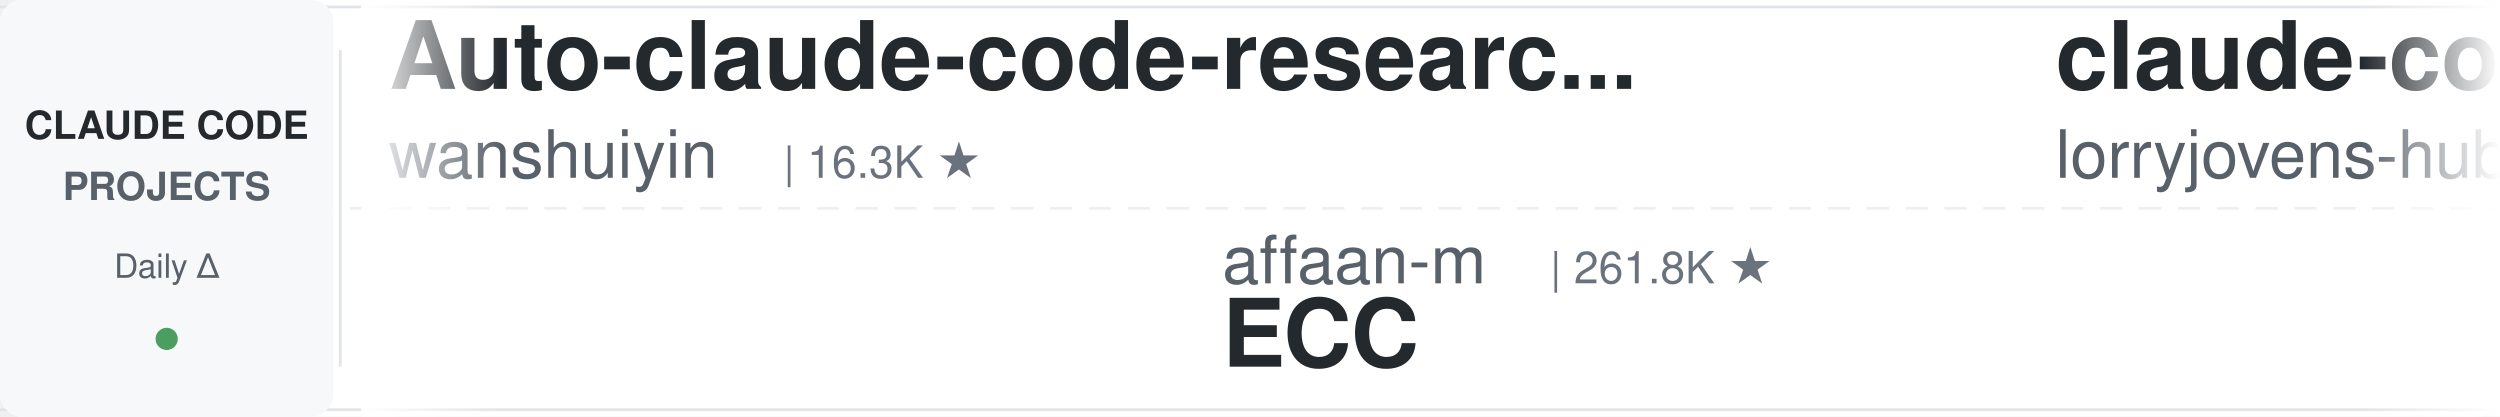
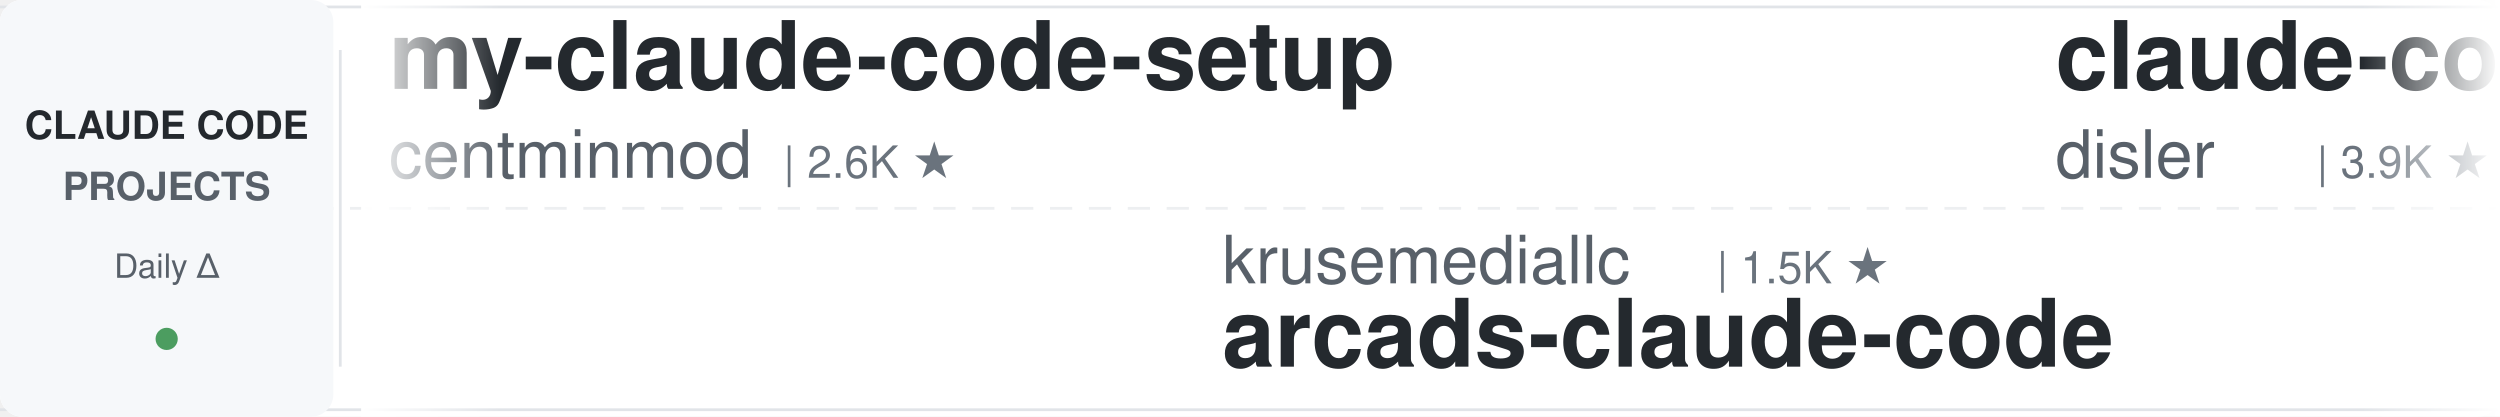
<svg xmlns="http://www.w3.org/2000/svg" width="900" height="150">
  <defs>
    <linearGradient id="leftFade" x1="0%" y1="0%" x2="100%" y2="0%">
      <stop offset="0%" style="stop-color:#ffffff;stop-opacity:1" />
      <stop offset="100%" style="stop-color:#ffffff;stop-opacity:0" />
    </linearGradient>
    <linearGradient id="rightFade" x1="0%" y1="0%" x2="100%" y2="0%">
      <stop offset="0%" style="stop-color:#ffffff;stop-opacity:0" />
      <stop offset="100%" style="stop-color:#ffffff;stop-opacity:1" />
    </linearGradient>
  </defs>
  <rect width="900" height="150" fill="#ffffff" rx="8" />
  <rect x="0" y="2" width="900" height="1" fill="#e1e4e8" />
  <rect x="0" y="147" width="900" height="1" fill="#e1e4e8" />
  <line x1="0" y1="75" x2="900" y2="75" stroke="#e1e4e8" stroke-width="1" stroke-dasharray="8 6" opacity="0.6" />
  <rect x="0" y="0" width="120" height="150" fill="#f6f8fa" rx="8" />
  <text x="60" y="50" font-family="-apple-system, BlinkMacSystemFont, 'Segoe UI', Helvetica, Arial, sans-serif" font-size="14" font-weight="600" fill="#24292e" text-anchor="middle">CLAUDE CODE</text>
  <text x="60" y="72" font-family="-apple-system, BlinkMacSystemFont, 'Segoe UI', Helvetica, Arial, sans-serif" font-size="14" font-weight="600" fill="#586069" text-anchor="middle">PROJECTS</text>
  <text x="60" y="100" font-family="-apple-system, BlinkMacSystemFont, 'Segoe UI', Helvetica, Arial, sans-serif" font-size="12" font-weight="500" fill="#586069" text-anchor="middle">Daily Δ</text>
  <circle cx="60" cy="122" r="4" fill="#22863a" opacity="0.8" />
  <rect x="122" y="18" width="1" height="114" fill="#e1e4e8" />
  <clipPath id="tickerClip">
    <rect x="130" y="0" width="770" height="150" />
  </clipPath>
  <g clip-path="url(#tickerClip)">
    <g id="tickerItems">
      <animateTransform attributeName="transform" attributeType="XML" type="translate" from="0 0" to="-3000 0" dur="54s" repeatCount="indefinite" />
      <g transform="translate(0, 0)">
-         <text x="140" y="32" font-family="-apple-system, BlinkMacSystemFont, 'Segoe UI', Helvetica, Arial, sans-serif" font-size="34" font-weight="600" fill="#24292e">Auto-claude-code-researc...</text>
-         <text x="140" y="64" font-family="-apple-system, BlinkMacSystemFont, 'Segoe UI', Helvetica, Arial, sans-serif" font-size="24" font-weight="400" fill="#586069">wanshuiyin</text>
-         <text x="282" y="64" font-family="-apple-system, BlinkMacSystemFont, 'Segoe UI', Helvetica, Arial, sans-serif" font-size="16" font-weight="500" fill="#6a737d">| 16.3K ★</text>
+         <text x="140" y="32" font-family="-apple-system, BlinkMacSystemFont, 'Segoe UI', Helvetica, Arial, sans-serif" font-size="34" font-weight="600" fill="#24292e">my-claude-code-setup</text>
+         <text x="140" y="64" font-family="-apple-system, BlinkMacSystemFont, 'Segoe UI', Helvetica, Arial, sans-serif" font-size="24" font-weight="400" fill="#586069">centminmod</text>
+         <text x="282" y="64" font-family="-apple-system, BlinkMacSystemFont, 'Segoe UI', Helvetica, Arial, sans-serif" font-size="16" font-weight="500" fill="#6a737d">| 2.6K ★</text>
      </g>
      <g transform="translate(300, 0)">
-         <text x="140" y="102" font-family="-apple-system, BlinkMacSystemFont, 'Segoe UI', Helvetica, Arial, sans-serif" font-size="24" font-weight="400" fill="#586069">affaan-m</text>
-         <text x="258" y="102" font-family="-apple-system, BlinkMacSystemFont, 'Segoe UI', Helvetica, Arial, sans-serif" font-size="16" font-weight="500" fill="#6a737d">| 261.8K ★</text>
-         <text x="140" y="132" font-family="-apple-system, BlinkMacSystemFont, 'Segoe UI', Helvetica, Arial, sans-serif" font-size="34" font-weight="600" fill="#24292e">ECC</text>
+         <text x="140" y="102" font-family="-apple-system, BlinkMacSystemFont, 'Segoe UI', Helvetica, Arial, sans-serif" font-size="24" font-weight="400" fill="#586069">krusemediallc</text>
+         <text x="318" y="102" font-family="-apple-system, BlinkMacSystemFont, 'Segoe UI', Helvetica, Arial, sans-serif" font-size="16" font-weight="500" fill="#6a737d">| 1.5K ★</text>
+         <text x="140" y="132" font-family="-apple-system, BlinkMacSystemFont, 'Segoe UI', Helvetica, Arial, sans-serif" font-size="34" font-weight="600" fill="#24292e">arcads-claude-code</text>
      </g>
      <g transform="translate(600, 0)">
-         <text x="140" y="32" font-family="-apple-system, BlinkMacSystemFont, 'Segoe UI', Helvetica, Arial, sans-serif" font-size="34" font-weight="600" fill="#24292e">claude-code-rust</text>
-         <text x="140" y="64" font-family="-apple-system, BlinkMacSystemFont, 'Segoe UI', Helvetica, Arial, sans-serif" font-size="24" font-weight="400" fill="#586069">lorryjovens-hub</text>
-         <text x="342" y="64" font-family="-apple-system, BlinkMacSystemFont, 'Segoe UI', Helvetica, Arial, sans-serif" font-size="16" font-weight="500" fill="#6a737d">| 1.7K ★</text>
+         <text x="140" y="32" font-family="-apple-system, BlinkMacSystemFont, 'Segoe UI', Helvetica, Arial, sans-serif" font-size="34" font-weight="600" fill="#24292e">claude-code-hooks-master...</text>
+         <text x="140" y="64" font-family="-apple-system, BlinkMacSystemFont, 'Segoe UI', Helvetica, Arial, sans-serif" font-size="24" font-weight="400" fill="#586069">disler</text>
+         <text x="234" y="64" font-family="-apple-system, BlinkMacSystemFont, 'Segoe UI', Helvetica, Arial, sans-serif" font-size="16" font-weight="500" fill="#6a737d">| 3.9K ★</text>
      </g>
      <g transform="translate(900, 0)">
-         <text x="140" y="102" font-family="-apple-system, BlinkMacSystemFont, 'Segoe UI', Helvetica, Arial, sans-serif" font-size="24" font-weight="400" fill="#586069">anthropics</text>
-         <text x="282" y="102" font-family="-apple-system, BlinkMacSystemFont, 'Segoe UI', Helvetica, Arial, sans-serif" font-size="16" font-weight="500" fill="#6a737d">| 6.2K ★</text>
-         <text x="140" y="132" font-family="-apple-system, BlinkMacSystemFont, 'Segoe UI', Helvetica, Arial, sans-serif" font-size="34" font-weight="600" fill="#24292e">claude-code-security-rev...</text>
+         <text x="140" y="102" font-family="-apple-system, BlinkMacSystemFont, 'Segoe UI', Helvetica, Arial, sans-serif" font-size="24" font-weight="400" fill="#586069">andrew-kramer-inno</text>
+         <text x="378" y="102" font-family="-apple-system, BlinkMacSystemFont, 'Segoe UI', Helvetica, Arial, sans-serif" font-size="16" font-weight="500" fill="#6a737d">| 596 ★</text>
+         <text x="140" y="132" font-family="-apple-system, BlinkMacSystemFont, 'Segoe UI', Helvetica, Arial, sans-serif" font-size="34" font-weight="600" fill="#24292e">claude-code-source-build</text>
      </g>
      <g transform="translate(1200, 0)">
+         <text x="140" y="32" font-family="-apple-system, BlinkMacSystemFont, 'Segoe UI', Helvetica, Arial, sans-serif" font-size="34" font-weight="600" fill="#24292e">claude-code-cli</text>
+         <text x="140" y="64" font-family="-apple-system, BlinkMacSystemFont, 'Segoe UI', Helvetica, Arial, sans-serif" font-size="24" font-weight="400" fill="#586069">huangserva</text>
+         <text x="282" y="64" font-family="-apple-system, BlinkMacSystemFont, 'Segoe UI', Helvetica, Arial, sans-serif" font-size="16" font-weight="500" fill="#6a737d">| 629 ★</text>
+       </g>
+       <g transform="translate(1500, 0)">
+         <text x="140" y="102" font-family="-apple-system, BlinkMacSystemFont, 'Segoe UI', Helvetica, Arial, sans-serif" font-size="24" font-weight="400" fill="#586069">nicedreamzapp</text>
+         <text x="318" y="102" font-family="-apple-system, BlinkMacSystemFont, 'Segoe UI', Helvetica, Arial, sans-serif" font-size="16" font-weight="500" fill="#6a737d">| 3.3K ★</text>
+         <text x="140" y="132" font-family="-apple-system, BlinkMacSystemFont, 'Segoe UI', Helvetica, Arial, sans-serif" font-size="34" font-weight="600" fill="#24292e">claude-code-local</text>
+       </g>
+       <g transform="translate(1800, 0)">
        <text x="140" y="32" font-family="-apple-system, BlinkMacSystemFont, 'Segoe UI', Helvetica, Arial, sans-serif" font-size="34" font-weight="600" fill="#24292e">awesome-claude-code-plug...</text>
        <text x="140" y="64" font-family="-apple-system, BlinkMacSystemFont, 'Segoe UI', Helvetica, Arial, sans-serif" font-size="24" font-weight="400" fill="#586069">ccplugins</text>
        <text x="270" y="64" font-family="-apple-system, BlinkMacSystemFont, 'Segoe UI', Helvetica, Arial, sans-serif" font-size="16" font-weight="500" fill="#6a737d">| 946 ★</text>
      </g>
-       <g transform="translate(1500, 0)">
-         <text x="140" y="102" font-family="-apple-system, BlinkMacSystemFont, 'Segoe UI', Helvetica, Arial, sans-serif" font-size="24" font-weight="400" fill="#586069">ykdojo</text>
-         <text x="234" y="102" font-family="-apple-system, BlinkMacSystemFont, 'Segoe UI', Helvetica, Arial, sans-serif" font-size="16" font-weight="500" fill="#6a737d">| 10.1K ★</text>
-         <text x="140" y="132" font-family="-apple-system, BlinkMacSystemFont, 'Segoe UI', Helvetica, Arial, sans-serif" font-size="34" font-weight="600" fill="#24292e">claude-code-tips</text>
-       </g>
-       <g transform="translate(1800, 0)">
-         <text x="140" y="32" font-family="-apple-system, BlinkMacSystemFont, 'Segoe UI', Helvetica, Arial, sans-serif" font-size="34" font-weight="600" fill="#24292e">Claude-Code-Game-Studios</text>
-         <text x="140" y="64" font-family="-apple-system, BlinkMacSystemFont, 'Segoe UI', Helvetica, Arial, sans-serif" font-size="24" font-weight="400" fill="#586069">Donchitos</text>
-         <text x="270" y="64" font-family="-apple-system, BlinkMacSystemFont, 'Segoe UI', Helvetica, Arial, sans-serif" font-size="16" font-weight="500" fill="#6a737d">| 25.2K ★</text>
-       </g>
      <g transform="translate(2100, 0)">
-         <text x="140" y="102" font-family="-apple-system, BlinkMacSystemFont, 'Segoe UI', Helvetica, Arial, sans-serif" font-size="24" font-weight="400" fill="#586069">luyao618</text>
-         <text x="258" y="102" font-family="-apple-system, BlinkMacSystemFont, 'Segoe UI', Helvetica, Arial, sans-serif" font-size="16" font-weight="500" fill="#6a737d">| 1.7K ★</text>
-         <text x="140" y="132" font-family="-apple-system, BlinkMacSystemFont, 'Segoe UI', Helvetica, Arial, sans-serif" font-size="34" font-weight="600" fill="#24292e">Claude-Code-Source-Study</text>
+         <text x="140" y="102" font-family="-apple-system, BlinkMacSystemFont, 'Segoe UI', Helvetica, Arial, sans-serif" font-size="24" font-weight="400" fill="#586069">disler</text>
+         <text x="234" y="102" font-family="-apple-system, BlinkMacSystemFont, 'Segoe UI', Helvetica, Arial, sans-serif" font-size="16" font-weight="500" fill="#6a737d">| 1.7K ★</text>
+         <text x="140" y="132" font-family="-apple-system, BlinkMacSystemFont, 'Segoe UI', Helvetica, Arial, sans-serif" font-size="34" font-weight="600" fill="#24292e">pi-vs-claude-code</text>
      </g>
      <g transform="translate(2400, 0)">
-         <text x="140" y="32" font-family="-apple-system, BlinkMacSystemFont, 'Segoe UI', Helvetica, Arial, sans-serif" font-size="34" font-weight="600" fill="#24292e">claude-code-action</text>
-         <text x="140" y="64" font-family="-apple-system, BlinkMacSystemFont, 'Segoe UI', Helvetica, Arial, sans-serif" font-size="24" font-weight="400" fill="#586069">anthropics</text>
-         <text x="282" y="64" font-family="-apple-system, BlinkMacSystemFont, 'Segoe UI', Helvetica, Arial, sans-serif" font-size="16" font-weight="500" fill="#6a737d">| 8.9K ★</text>
+         <text x="140" y="32" font-family="-apple-system, BlinkMacSystemFont, 'Segoe UI', Helvetica, Arial, sans-serif" font-size="34" font-weight="600" fill="#24292e">claude-code-showcase</text>
+         <text x="140" y="64" font-family="-apple-system, BlinkMacSystemFont, 'Segoe UI', Helvetica, Arial, sans-serif" font-size="24" font-weight="400" fill="#586069">ChrisWiles</text>
+         <text x="282" y="64" font-family="-apple-system, BlinkMacSystemFont, 'Segoe UI', Helvetica, Arial, sans-serif" font-size="16" font-weight="500" fill="#6a737d">| 6.1K ★</text>
      </g>
      <g transform="translate(2700, 0)">
-         <text x="140" y="102" font-family="-apple-system, BlinkMacSystemFont, 'Segoe UI', Helvetica, Arial, sans-serif" font-size="24" font-weight="400" fill="#586069">Alishahryar1</text>
-         <text x="306" y="102" font-family="-apple-system, BlinkMacSystemFont, 'Segoe UI', Helvetica, Arial, sans-serif" font-size="16" font-weight="500" fill="#6a737d">| 55.4K ★</text>
-         <text x="140" y="132" font-family="-apple-system, BlinkMacSystemFont, 'Segoe UI', Helvetica, Arial, sans-serif" font-size="34" font-weight="600" fill="#24292e">free-claude-code</text>
+         <text x="140" y="102" font-family="-apple-system, BlinkMacSystemFont, 'Segoe UI', Helvetica, Arial, sans-serif" font-size="24" font-weight="400" fill="#586069">pedrohcgs</text>
+         <text x="270" y="102" font-family="-apple-system, BlinkMacSystemFont, 'Segoe UI', Helvetica, Arial, sans-serif" font-size="16" font-weight="500" fill="#6a737d">| 1.6K ★</text>
+         <text x="140" y="132" font-family="-apple-system, BlinkMacSystemFont, 'Segoe UI', Helvetica, Arial, sans-serif" font-size="34" font-weight="600" fill="#24292e">claude-code-my-workflow</text>
      </g>
      <g transform="translate(3000, 0)">
-         <text x="140" y="32" font-family="-apple-system, BlinkMacSystemFont, 'Segoe UI', Helvetica, Arial, sans-serif" font-size="34" font-weight="600" fill="#24292e">Auto-claude-code-researc...</text>
-         <text x="140" y="64" font-family="-apple-system, BlinkMacSystemFont, 'Segoe UI', Helvetica, Arial, sans-serif" font-size="24" font-weight="400" fill="#586069">wanshuiyin</text>
-         <text x="282" y="64" font-family="-apple-system, BlinkMacSystemFont, 'Segoe UI', Helvetica, Arial, sans-serif" font-size="16" font-weight="500" fill="#6a737d">| 16.3K ★</text>
+         <text x="140" y="32" font-family="-apple-system, BlinkMacSystemFont, 'Segoe UI', Helvetica, Arial, sans-serif" font-size="34" font-weight="600" fill="#24292e">my-claude-code-setup</text>
+         <text x="140" y="64" font-family="-apple-system, BlinkMacSystemFont, 'Segoe UI', Helvetica, Arial, sans-serif" font-size="24" font-weight="400" fill="#586069">centminmod</text>
+         <text x="282" y="64" font-family="-apple-system, BlinkMacSystemFont, 'Segoe UI', Helvetica, Arial, sans-serif" font-size="16" font-weight="500" fill="#6a737d">| 2.6K ★</text>
      </g>
      <g transform="translate(3300, 0)">
-         <text x="140" y="102" font-family="-apple-system, BlinkMacSystemFont, 'Segoe UI', Helvetica, Arial, sans-serif" font-size="24" font-weight="400" fill="#586069">affaan-m</text>
-         <text x="258" y="102" font-family="-apple-system, BlinkMacSystemFont, 'Segoe UI', Helvetica, Arial, sans-serif" font-size="16" font-weight="500" fill="#6a737d">| 261.8K ★</text>
-         <text x="140" y="132" font-family="-apple-system, BlinkMacSystemFont, 'Segoe UI', Helvetica, Arial, sans-serif" font-size="34" font-weight="600" fill="#24292e">ECC</text>
+         <text x="140" y="102" font-family="-apple-system, BlinkMacSystemFont, 'Segoe UI', Helvetica, Arial, sans-serif" font-size="24" font-weight="400" fill="#586069">krusemediallc</text>
+         <text x="318" y="102" font-family="-apple-system, BlinkMacSystemFont, 'Segoe UI', Helvetica, Arial, sans-serif" font-size="16" font-weight="500" fill="#6a737d">| 1.5K ★</text>
+         <text x="140" y="132" font-family="-apple-system, BlinkMacSystemFont, 'Segoe UI', Helvetica, Arial, sans-serif" font-size="34" font-weight="600" fill="#24292e">arcads-claude-code</text>
      </g>
      <g transform="translate(3600, 0)">
-         <text x="140" y="32" font-family="-apple-system, BlinkMacSystemFont, 'Segoe UI', Helvetica, Arial, sans-serif" font-size="34" font-weight="600" fill="#24292e">claude-code-rust</text>
-         <text x="140" y="64" font-family="-apple-system, BlinkMacSystemFont, 'Segoe UI', Helvetica, Arial, sans-serif" font-size="24" font-weight="400" fill="#586069">lorryjovens-hub</text>
-         <text x="342" y="64" font-family="-apple-system, BlinkMacSystemFont, 'Segoe UI', Helvetica, Arial, sans-serif" font-size="16" font-weight="500" fill="#6a737d">| 1.7K ★</text>
+         <text x="140" y="32" font-family="-apple-system, BlinkMacSystemFont, 'Segoe UI', Helvetica, Arial, sans-serif" font-size="34" font-weight="600" fill="#24292e">claude-code-hooks-master...</text>
+         <text x="140" y="64" font-family="-apple-system, BlinkMacSystemFont, 'Segoe UI', Helvetica, Arial, sans-serif" font-size="24" font-weight="400" fill="#586069">disler</text>
+         <text x="234" y="64" font-family="-apple-system, BlinkMacSystemFont, 'Segoe UI', Helvetica, Arial, sans-serif" font-size="16" font-weight="500" fill="#6a737d">| 3.9K ★</text>
      </g>
      <g transform="translate(3900, 0)">
-         <text x="140" y="102" font-family="-apple-system, BlinkMacSystemFont, 'Segoe UI', Helvetica, Arial, sans-serif" font-size="24" font-weight="400" fill="#586069">anthropics</text>
-         <text x="282" y="102" font-family="-apple-system, BlinkMacSystemFont, 'Segoe UI', Helvetica, Arial, sans-serif" font-size="16" font-weight="500" fill="#6a737d">| 6.2K ★</text>
-         <text x="140" y="132" font-family="-apple-system, BlinkMacSystemFont, 'Segoe UI', Helvetica, Arial, sans-serif" font-size="34" font-weight="600" fill="#24292e">claude-code-security-rev...</text>
+         <text x="140" y="102" font-family="-apple-system, BlinkMacSystemFont, 'Segoe UI', Helvetica, Arial, sans-serif" font-size="24" font-weight="400" fill="#586069">andrew-kramer-inno</text>
+         <text x="378" y="102" font-family="-apple-system, BlinkMacSystemFont, 'Segoe UI', Helvetica, Arial, sans-serif" font-size="16" font-weight="500" fill="#6a737d">| 596 ★</text>
+         <text x="140" y="132" font-family="-apple-system, BlinkMacSystemFont, 'Segoe UI', Helvetica, Arial, sans-serif" font-size="34" font-weight="600" fill="#24292e">claude-code-source-build</text>
      </g>
    </g>
  </g>
  <rect x="130" y="0" width="50" height="150" fill="url(#leftFade)" />
  <rect x="850" y="0" width="50" height="150" fill="url(#rightFade)" />
</svg>
